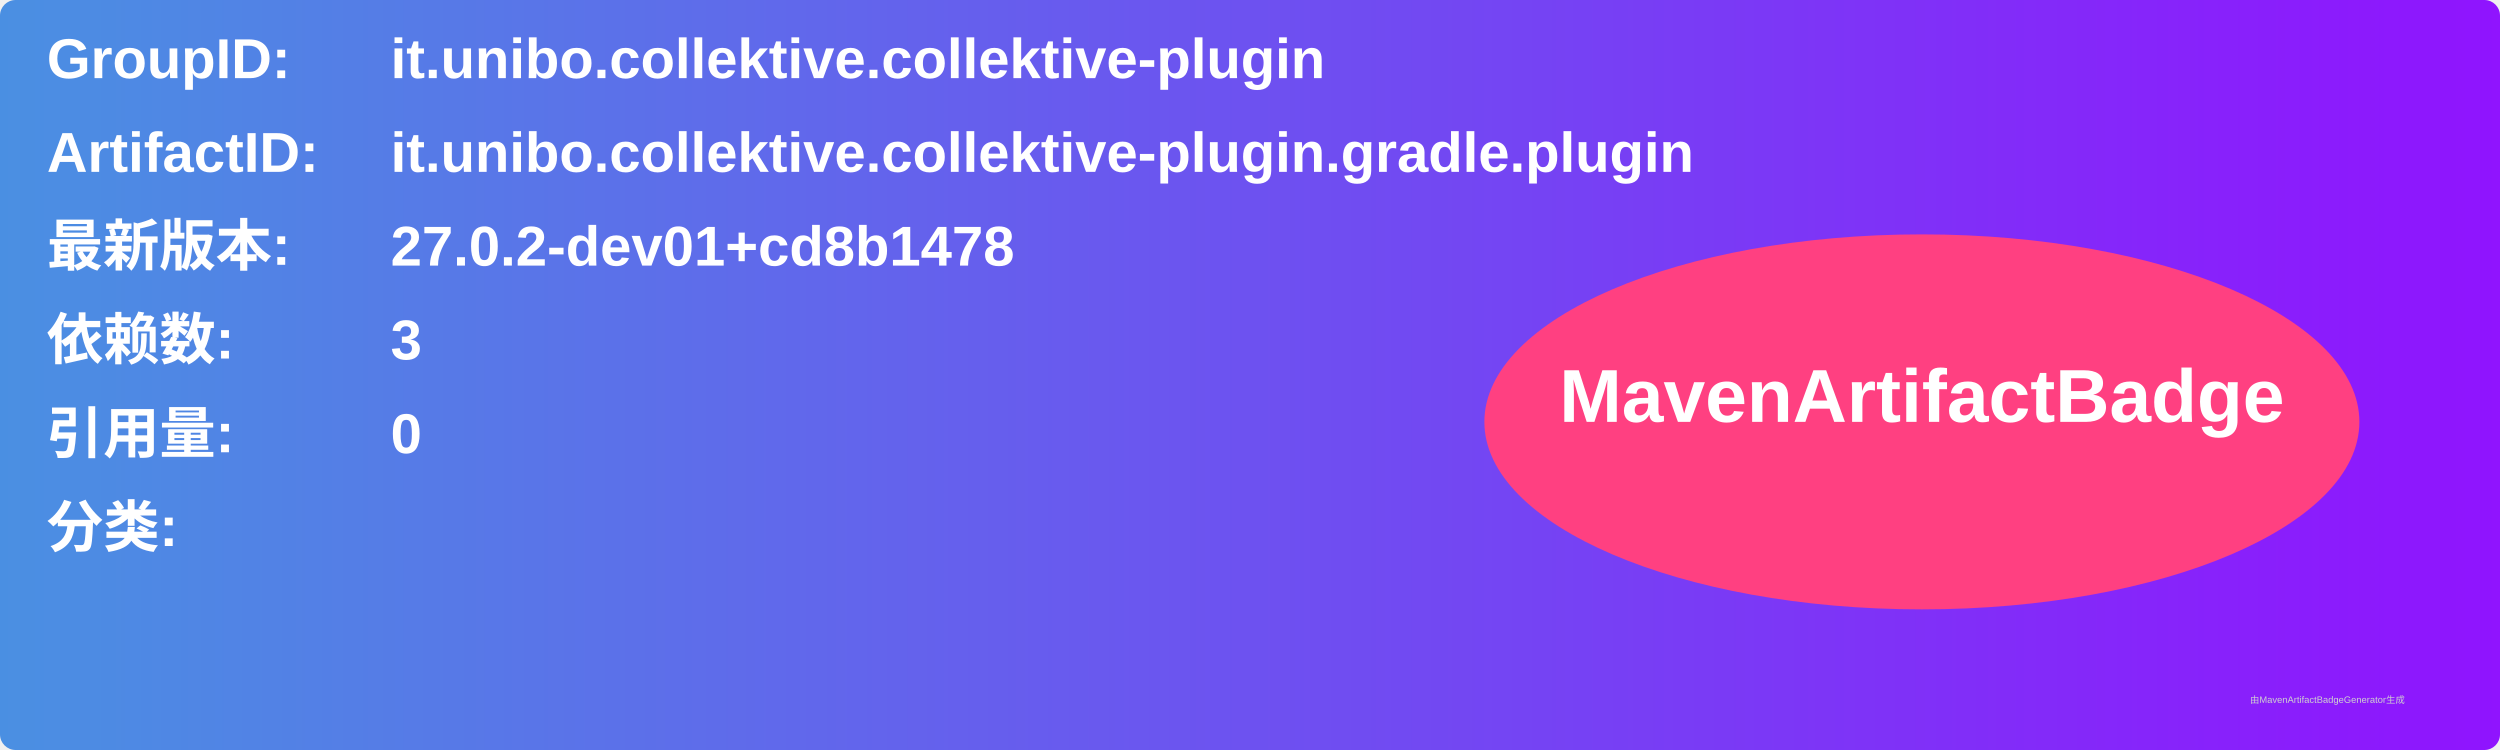
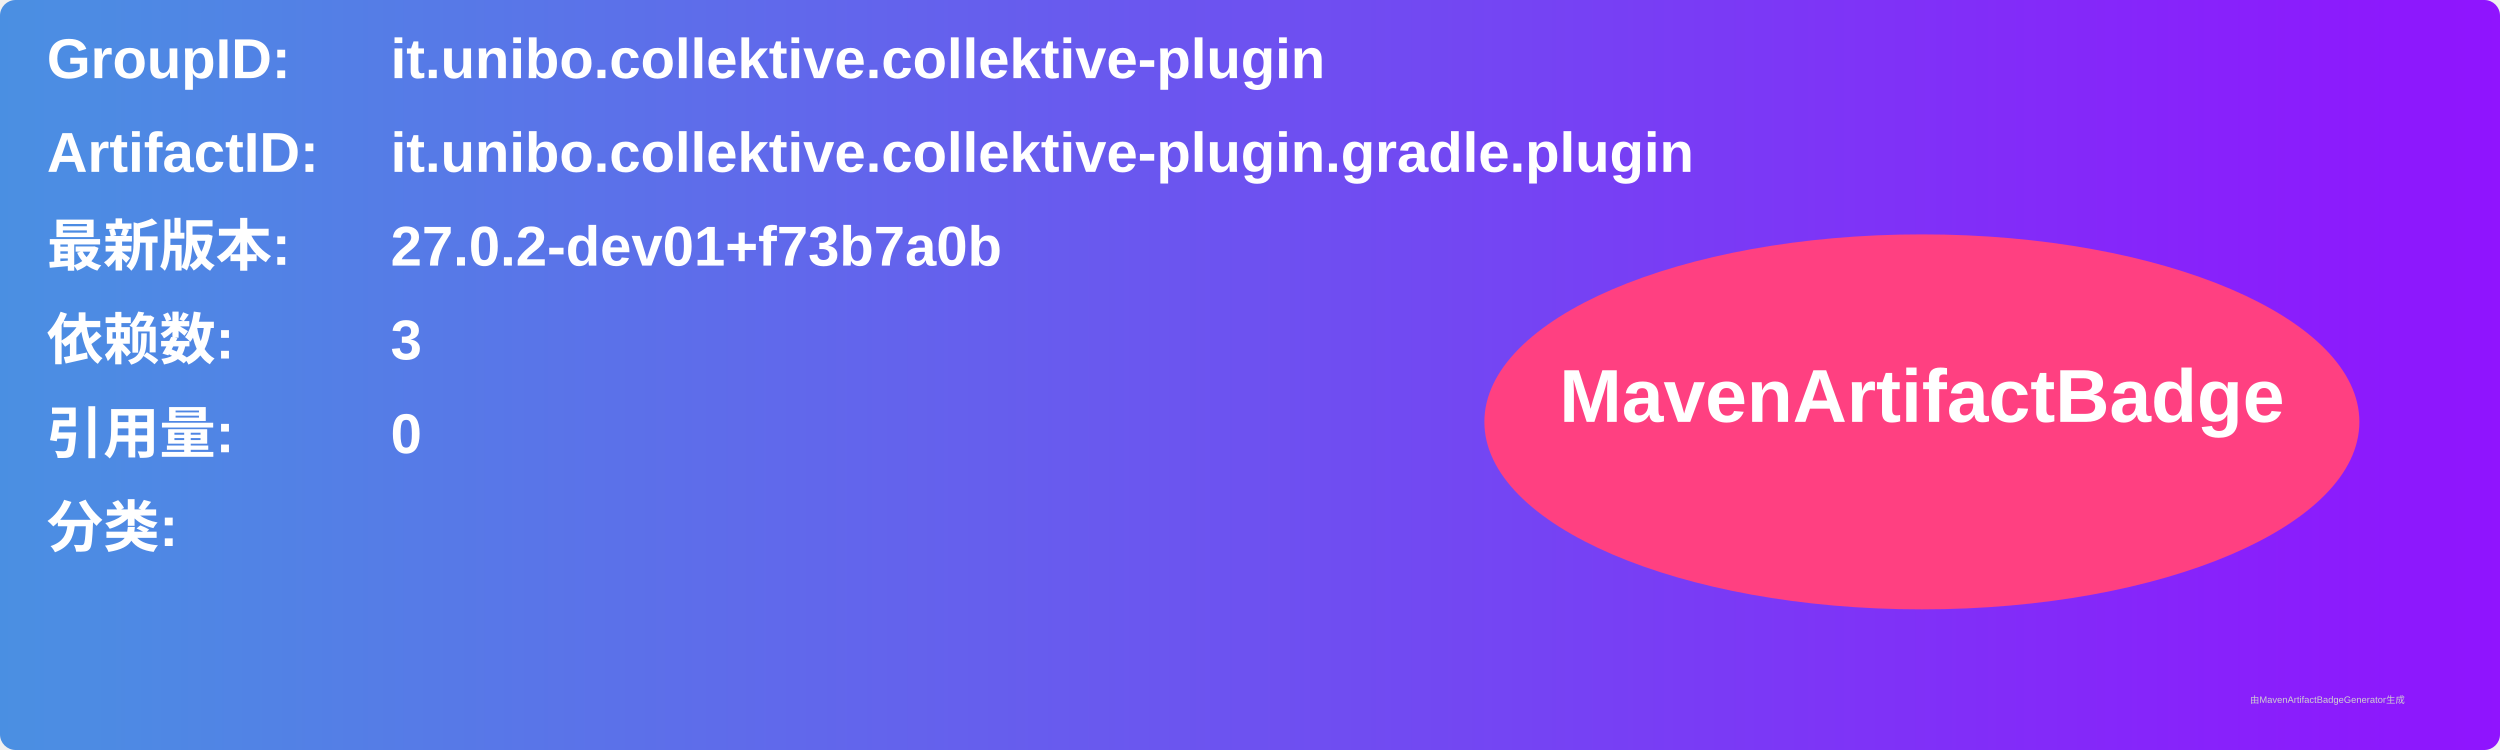
<svg xmlns="http://www.w3.org/2000/svg" width="800" height="240" viewBox="0 0 800 240">
  <linearGradient id="grad" x1="0%" y1="0%" x2="100%" y2="0%">
    <stop offset="0%" stop-color="#4a90e2" />
    <stop offset="100%" stop-color="#9013fe" />
  </linearGradient>
  <rect width="100%" height="100%" rx="5" ry="5" fill="url(#grad)" />
  <g transform="translate(15, 15)">
    <text x="0" y="10" font-family="Arial" font-size="18" fill="white" font-weight="bold" width="260">GroupID:</text>
    <text x="110" y="10" font-family="Arial" font-size="18" fill="white" font-weight="bold" width="460">it.unibo.collektive.collektive-plugin</text>
    <text x="0" y="40" font-family="Arial" font-size="18" fill="white" font-weight="bold" width="260">ArtifactID:</text>
    <text x="110" y="40" font-family="Arial" font-size="18" fill="white" font-weight="bold" width="460">it.unibo.collektive.collektive-plugin.gradle.plugin</text>
    <text x="0" y="70" font-family="Arial" font-size="18" fill="white" font-weight="bold">最新版本:</text>
    <text x="110" y="70" font-family="Arial" font-size="18" fill="white" font-weight="bold">
-       <tspan font-weight="bold">27.0.2-dev01+cd8b1478</tspan>
+       <tspan font-weight="bold">27.0.2-dev01+f73b7a0b</tspan>
    </text>
    <text x="0" y="100" font-family="Arial" font-size="18" fill="white" font-weight="bold">依赖数: </text>
    <text x="110" y="100" font-family="Arial" font-size="18" fill="white">
      <tspan font-weight="bold">3</tspan>
    </text>
    <text x="0" y="130" font-family="Arial" font-size="18" fill="white" font-weight="bold">引用量: </text>
    <text x="110" y="130" font-family="Arial" font-size="18" fill="white">
      <tspan font-weight="bold">0</tspan>
    </text>
    <text x="0" y="160" font-family="Arial" font-size="18" fill="white" font-weight="bold">分类:</text>
    <text x="10" y="190" font-family="Arial" font-size="10" fill="white">
      <tspan font-weight="bold" />
    </text>
    <ellipse cx="600" cy="120" rx="140" ry="60" fill="#ff4081" />
    <text x="600" y="120" text-anchor="middle" font-family="Arial" font-size="24" fill="white" font-weight="bold">MavenArtifactBadge</text>
  </g>
  <text x="720" y="225" font-family="Arial" font-size="3" fill="#d0d0d0">由MavenArtifactBadgeGenerator生成</text>
</svg>
